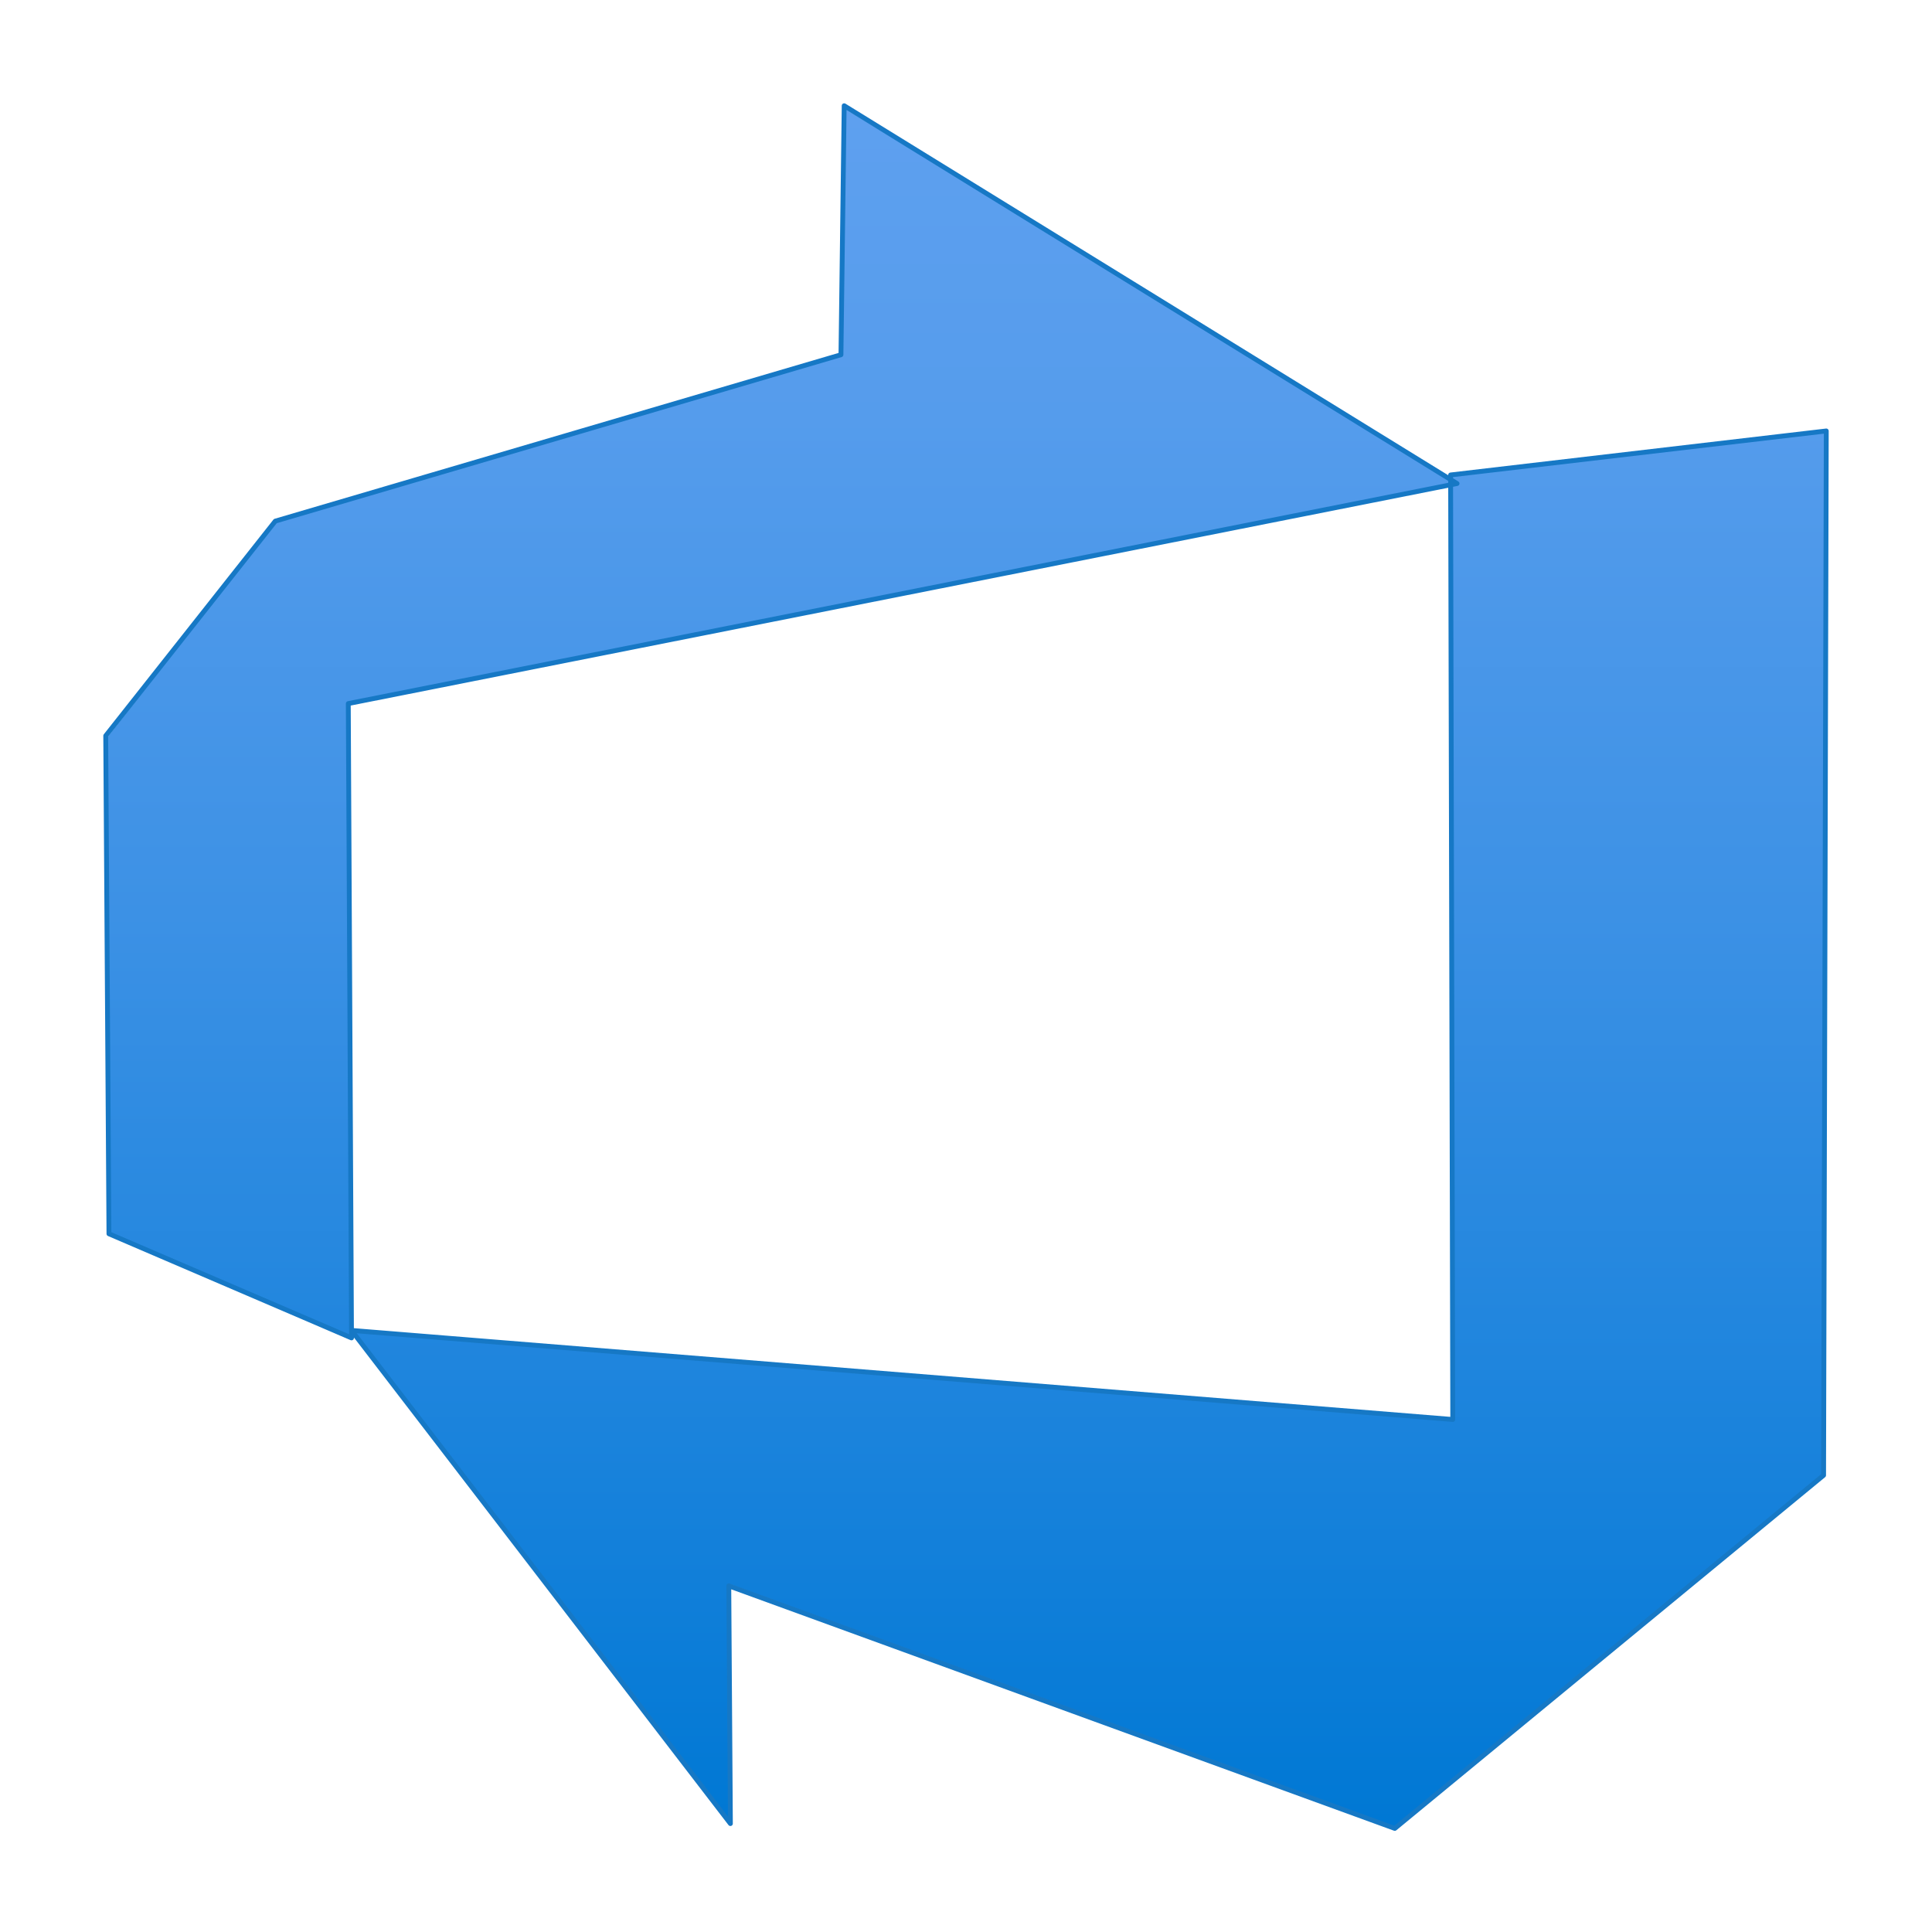
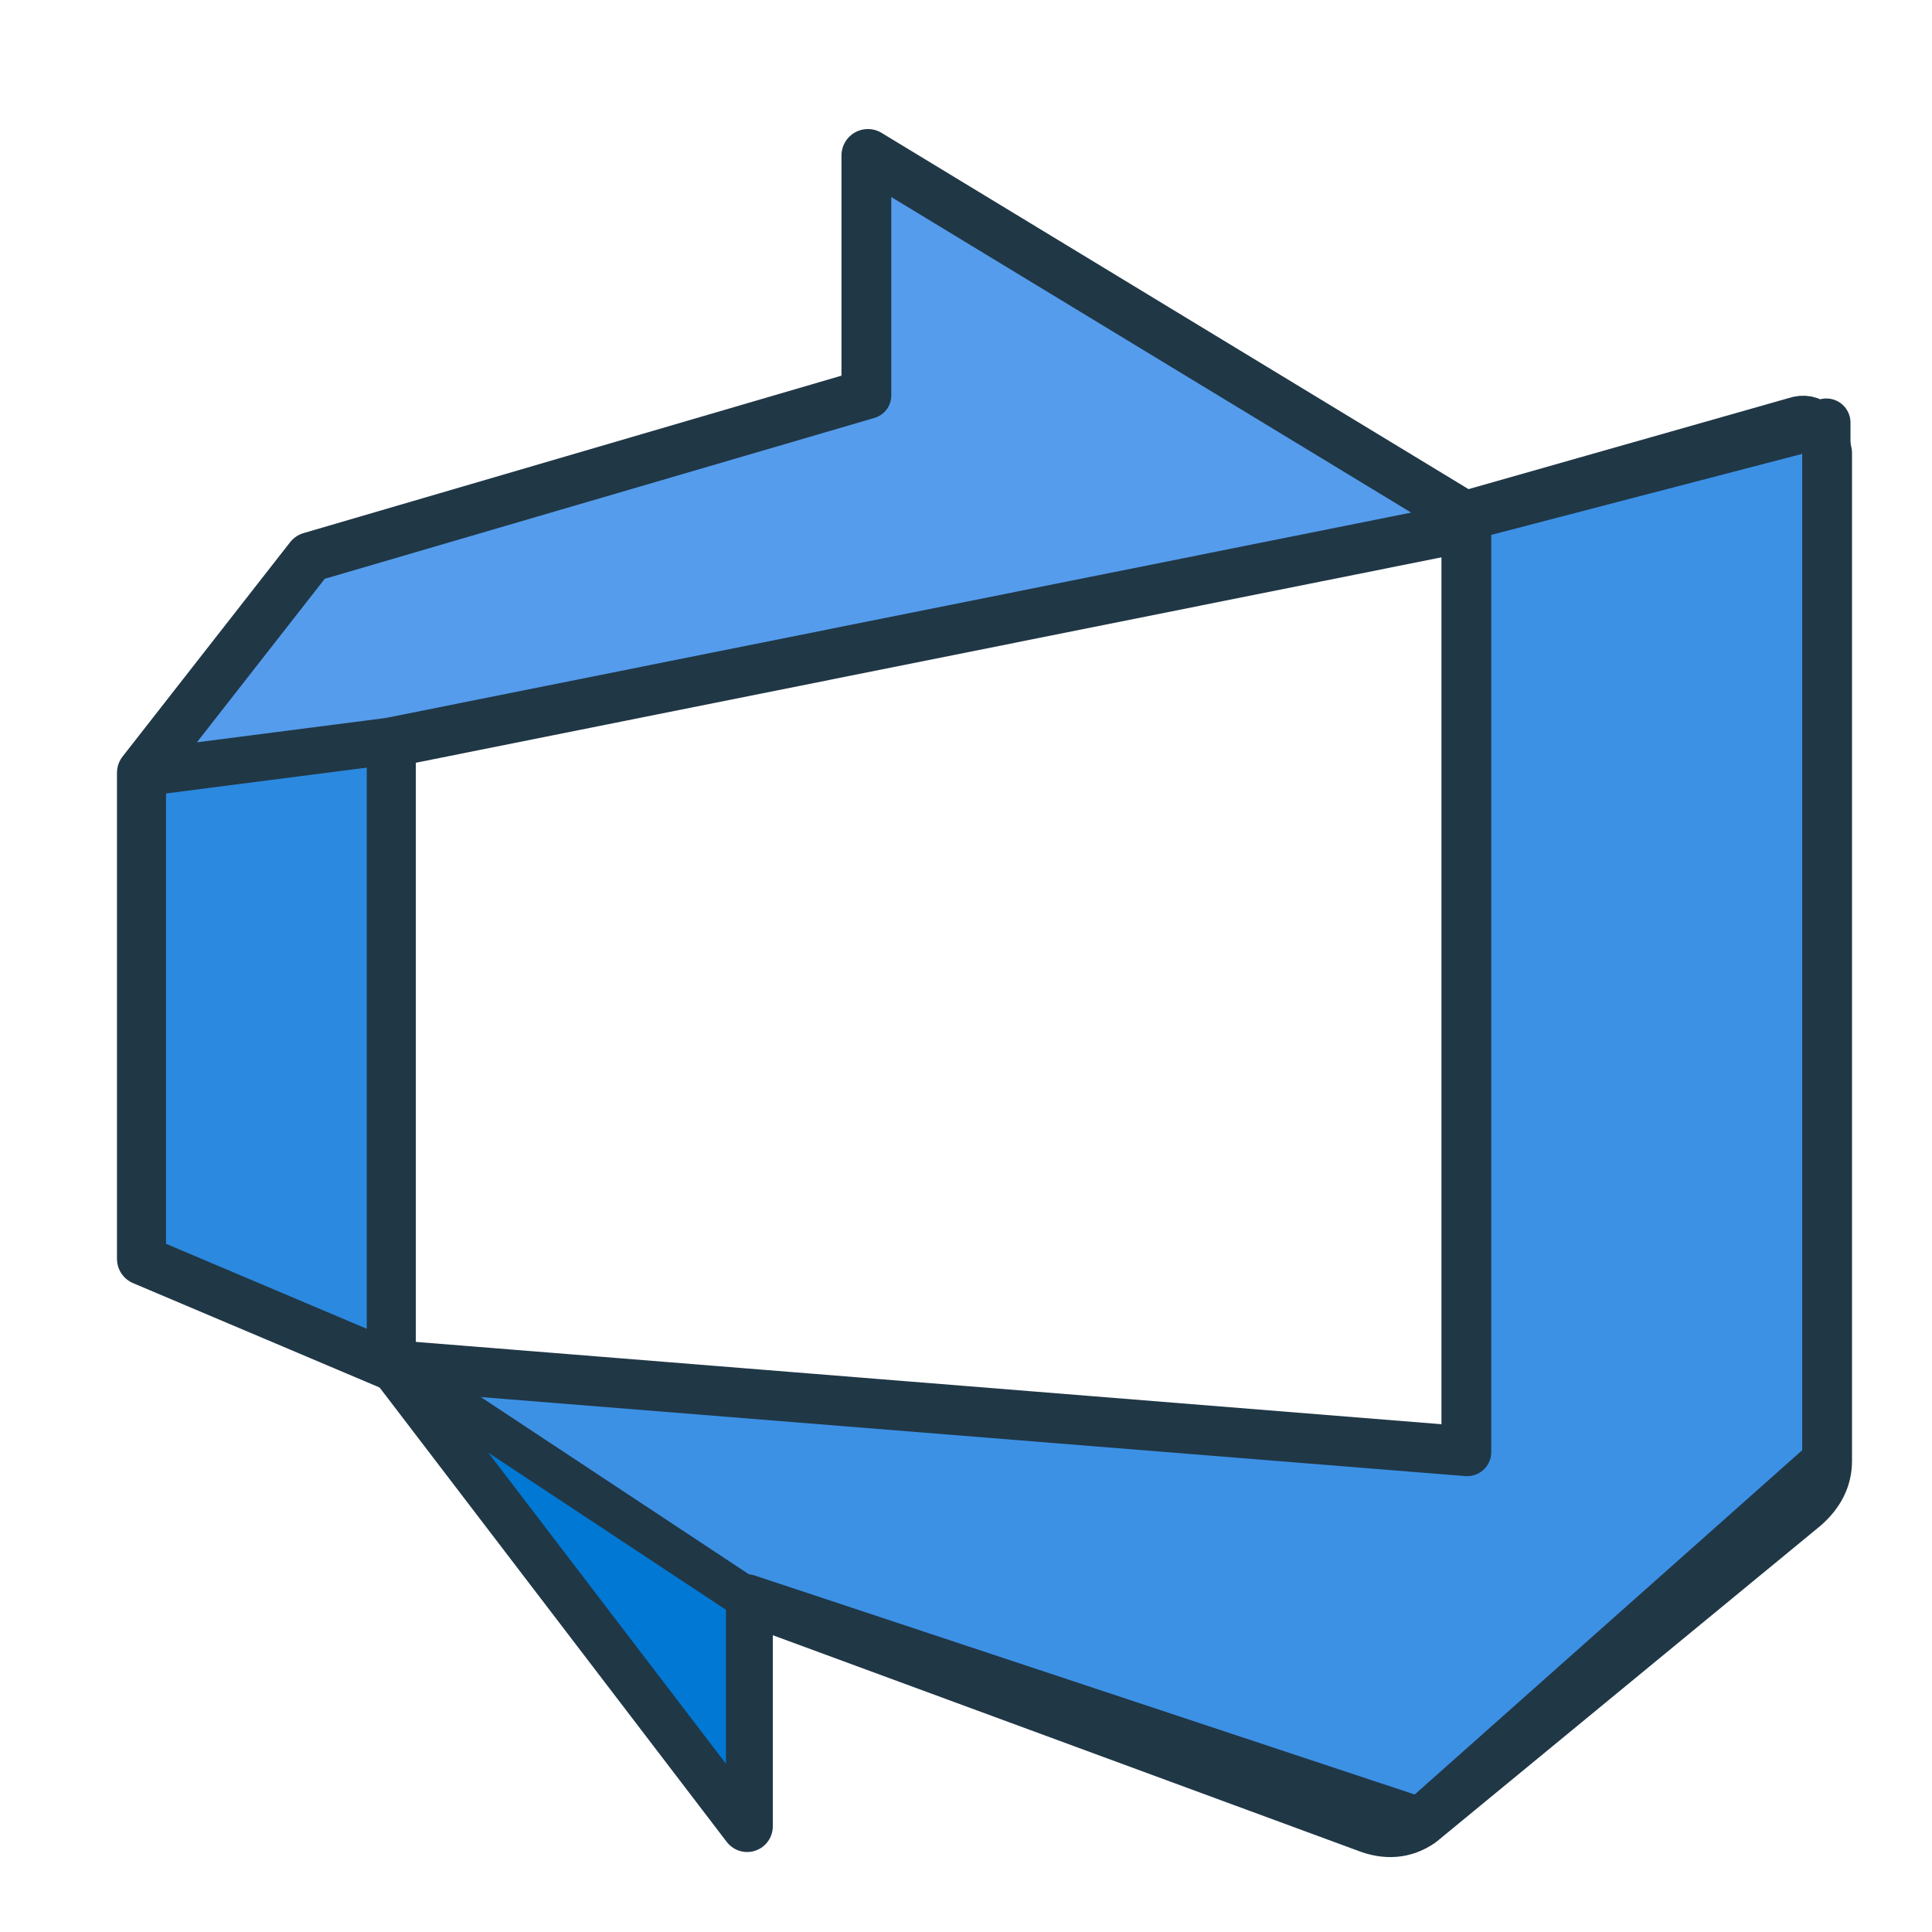
- <svg xmlns="http://www.w3.org/2000/svg" width="128" height="128" viewBox="0 0 128 128">
-   <defs>
-     <linearGradient id="azdoGradient" x1="9" y1="16.97" x2="9" y2="1.03" gradientUnits="userSpaceOnUse">
-       <stop offset="0" stop-color="#0078d4" />
-       <stop offset="0.16" stop-color="#1380da" />
-       <stop offset="0.53" stop-color="#3c91e5" />
-       <stop offset="0.82" stop-color="#559cec" />
-       <stop offset="1" stop-color="#5ea0ef" />
-     </linearGradient>
-   </defs>
-   <g transform="scale(7.111111)">
-     <path d="M17,4          V13.74          L13,17.02          L6.8,14.76          V17          L3.29,12.41          L13.52,13.21          V4.44          Z" fill="url(#azdoGradient)" />
-     <path d="M13.59,4.49          L7.85,1          V3.29          L2.58,4.84          L1,6.87          V11.48          L3.26,12.48          V6.57          Z" fill="url(#azdoGradient)" />
-     <path d="M17.015,4.015          L16.99,13.745          L12.995,17.035          L6.79,14.775          L6.805,16.99          L3.275,12.395          L13.535,13.225          L13.515,4.425          Z          M13.575,4.505          L7.865,0.985          L7.835,3.305          L2.565,4.855          L0.985,6.855          L1.015,11.495          L3.275,12.465          L3.245,6.555          Z" fill="none" stroke="#1678c5" stroke-width="0.045" stroke-linecap="round" stroke-linejoin="round" />
-   </g>
+ <svg xmlns="http://www.w3.org/2000/svg" width="128" height="128" viewBox="0 0 128 128" fill="none">
+   <path d="M119 28        Q120.5 27.5 121 30        L121 96.8        Q121 98.5 119.5 99.8        L94.1 120.7        Q92.5 121.8 90.5 121        L49.5 105.9        L49.5 121        L26.2 90.5        L97.2 96.2        L97.2 34.2        Z" fill="#0078D4" stroke="#203746" stroke-width="3.4" stroke-linecap="round" stroke-linejoin="round" />
+   <path d="M97.2 34.2        L121 28        L121 96.8        L94.1 120.7        L49.5 105.9        L49.5 121        L26.2 90.5        L97.2 96.2        Z" fill="#3C91E5" stroke="#203746" stroke-width="3.1" stroke-linecap="round" stroke-linejoin="round" />
+   <path d="M26.2 90.5        L97.2 96.2        L97.2 34.2        L121 28        L121 96.8        L94.1 120.7        L49.5 105.9        L49.5 121        Z" fill="#1380DA" stroke="#203746" stroke-width="3.1" stroke-linecap="round" stroke-linejoin="round" />
+   <path d="M97.7 34.7        L57.5 10.3        L57.5 26.2        L20.6 37        L9.5 51.2        L9.5 83.4        L25.8 90.3        L25.8 49.1        Z" fill="#5EA0EF" stroke="#203746" stroke-width="3.5" stroke-linecap="round" stroke-linejoin="round" />
+   <path d="M9.5 51.2        L25.8 49.1        L25.8 90.3        L9.5 83.4        Z" fill="#2B89DF" stroke="#203746" stroke-width="3" stroke-linecap="round" stroke-linejoin="round" />
+   <path d="M9.5 51.2        L20.6 37        L57.5 26.2        L57.5 10.3        L97.7 34.7        L25.8 49.1        Z" fill="#559CEC" stroke="#203746" stroke-width="3.1" stroke-linecap="round" stroke-linejoin="round" />
+   <path d="M97.2 34.2        L121 28        L121 96.8        L94.1 120.7        L49.5 105.9        L49.5 121        L26.2 90.5        L97.2 96.2        Z" fill="#3C91E5" stroke="#203746" stroke-width="3.2" stroke-linecap="round" stroke-linejoin="round" />
+   <path d="M26.2 90.5        L49.5 105.9        L49.5 121        Z" fill="#0078D4" stroke="#203746" stroke-width="2.8" stroke-linecap="round" stroke-linejoin="round" />
</svg>
